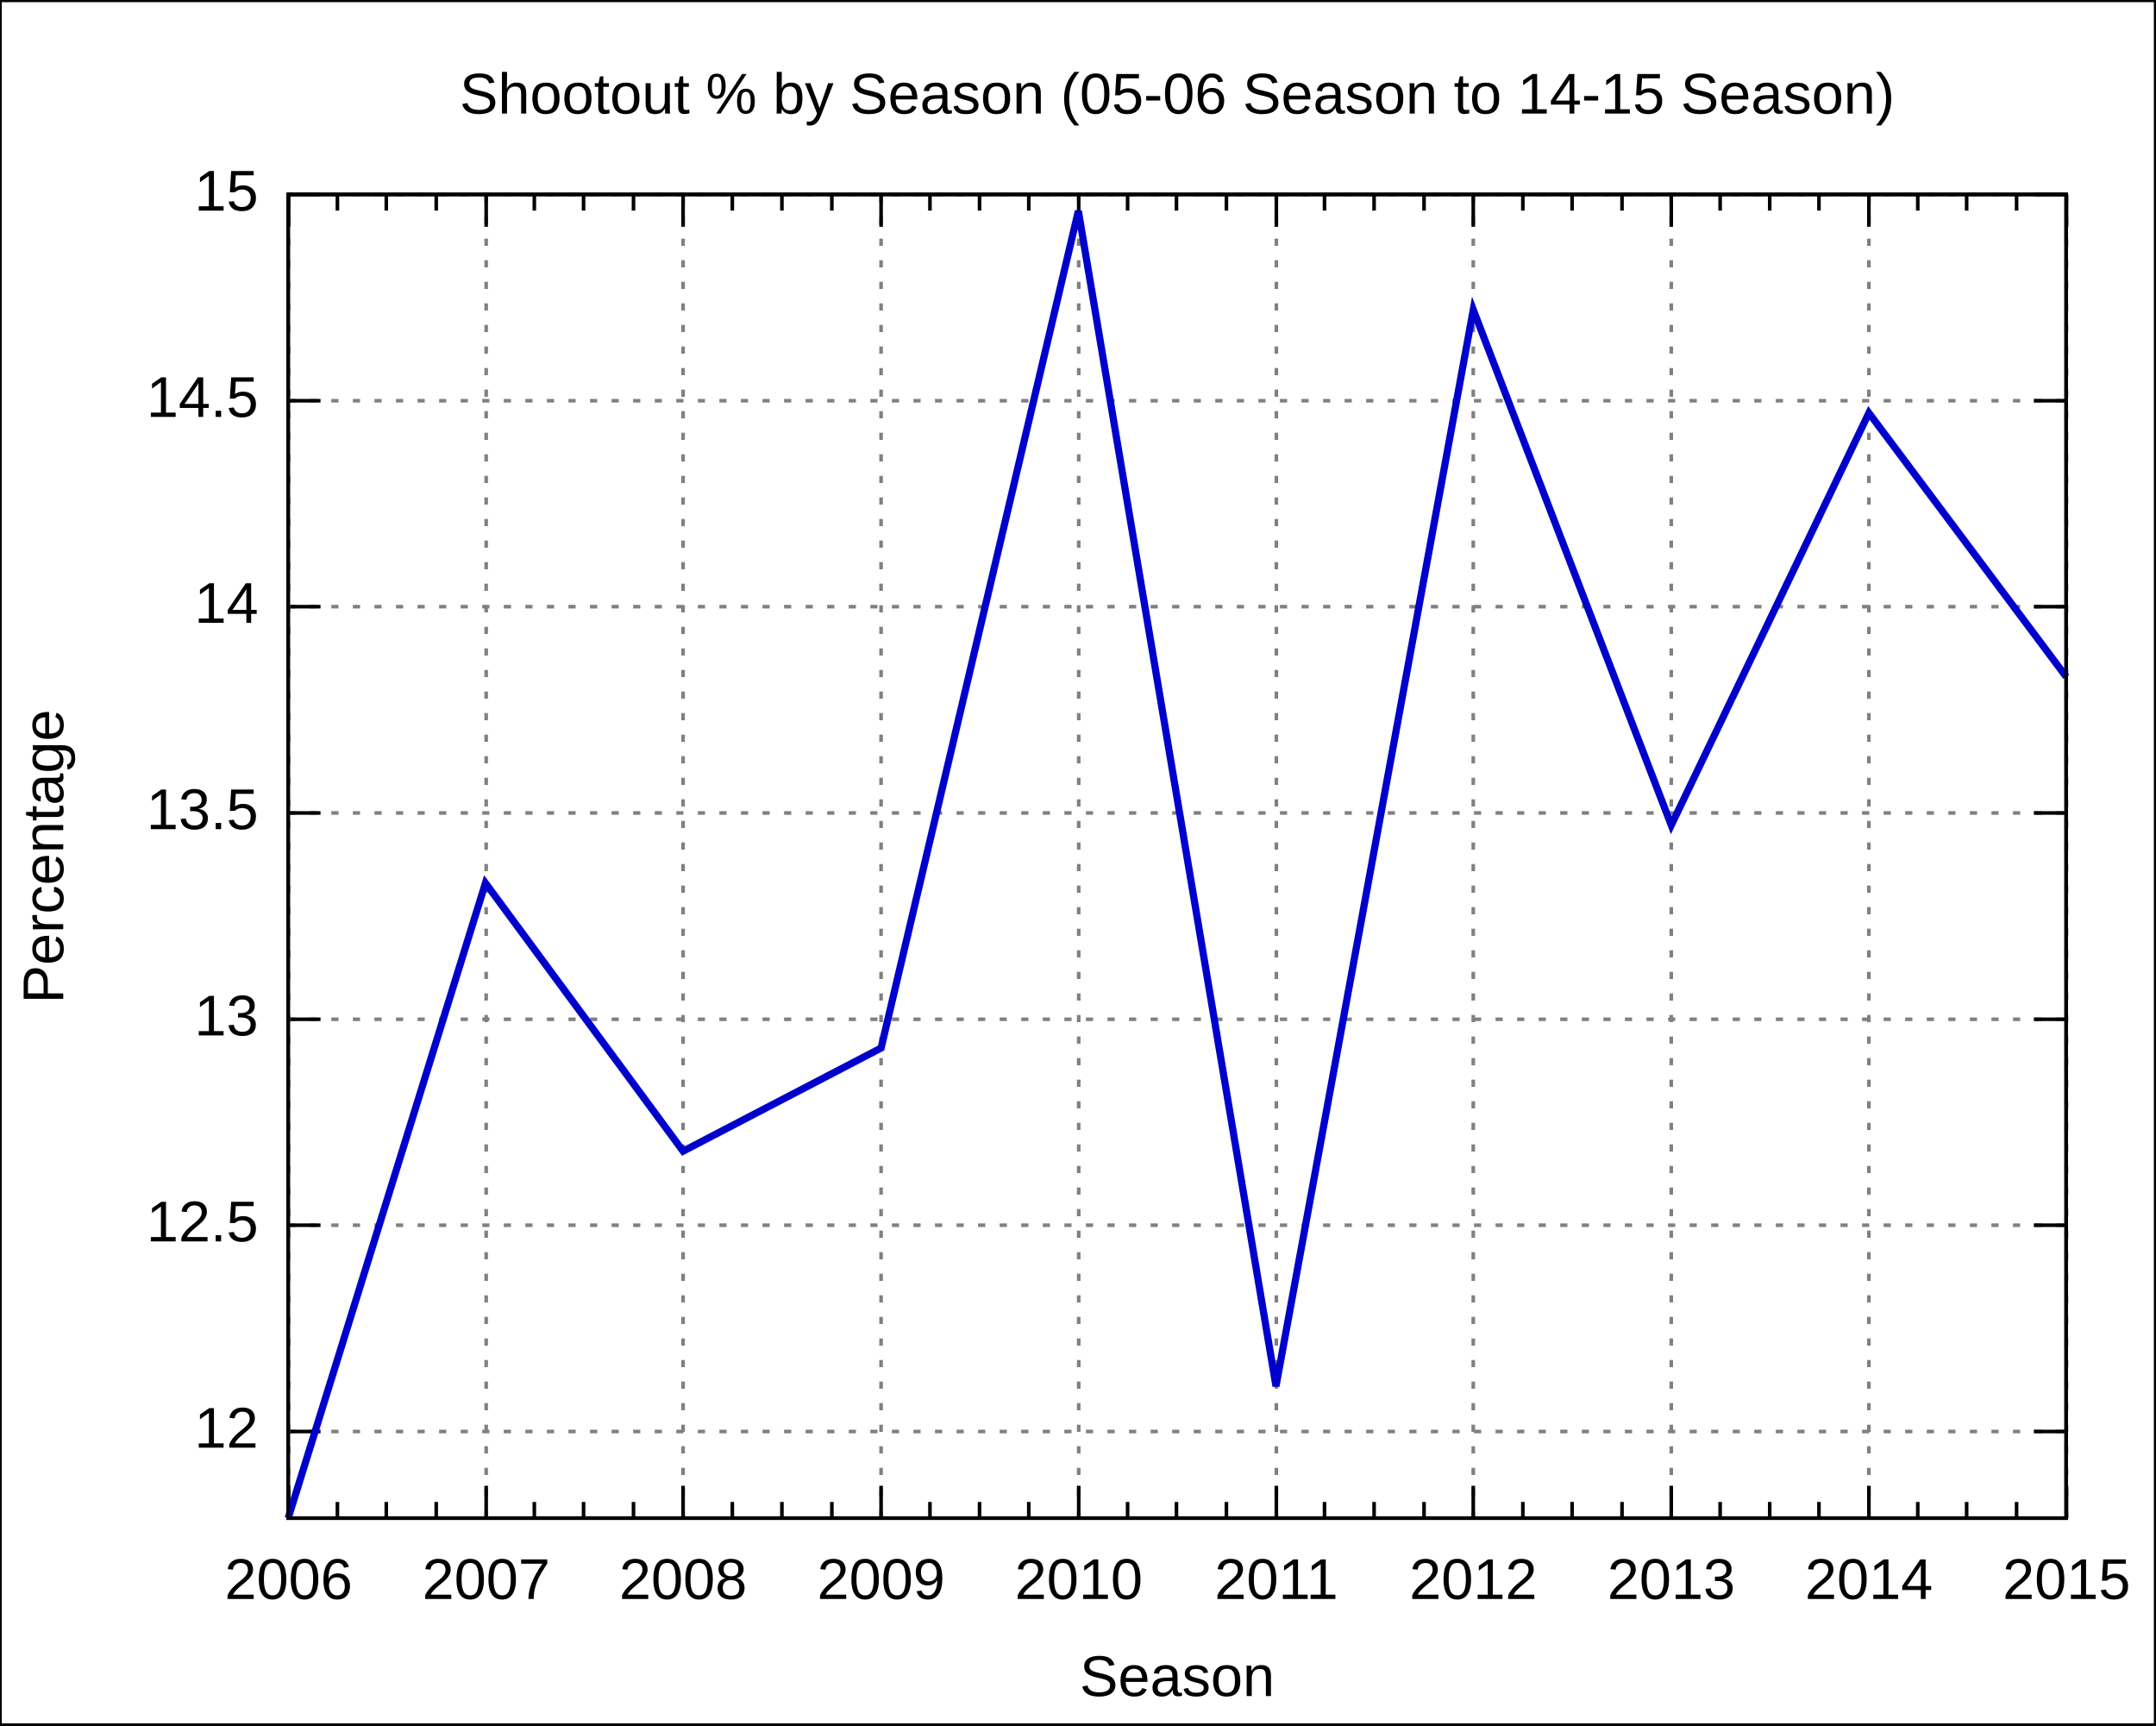
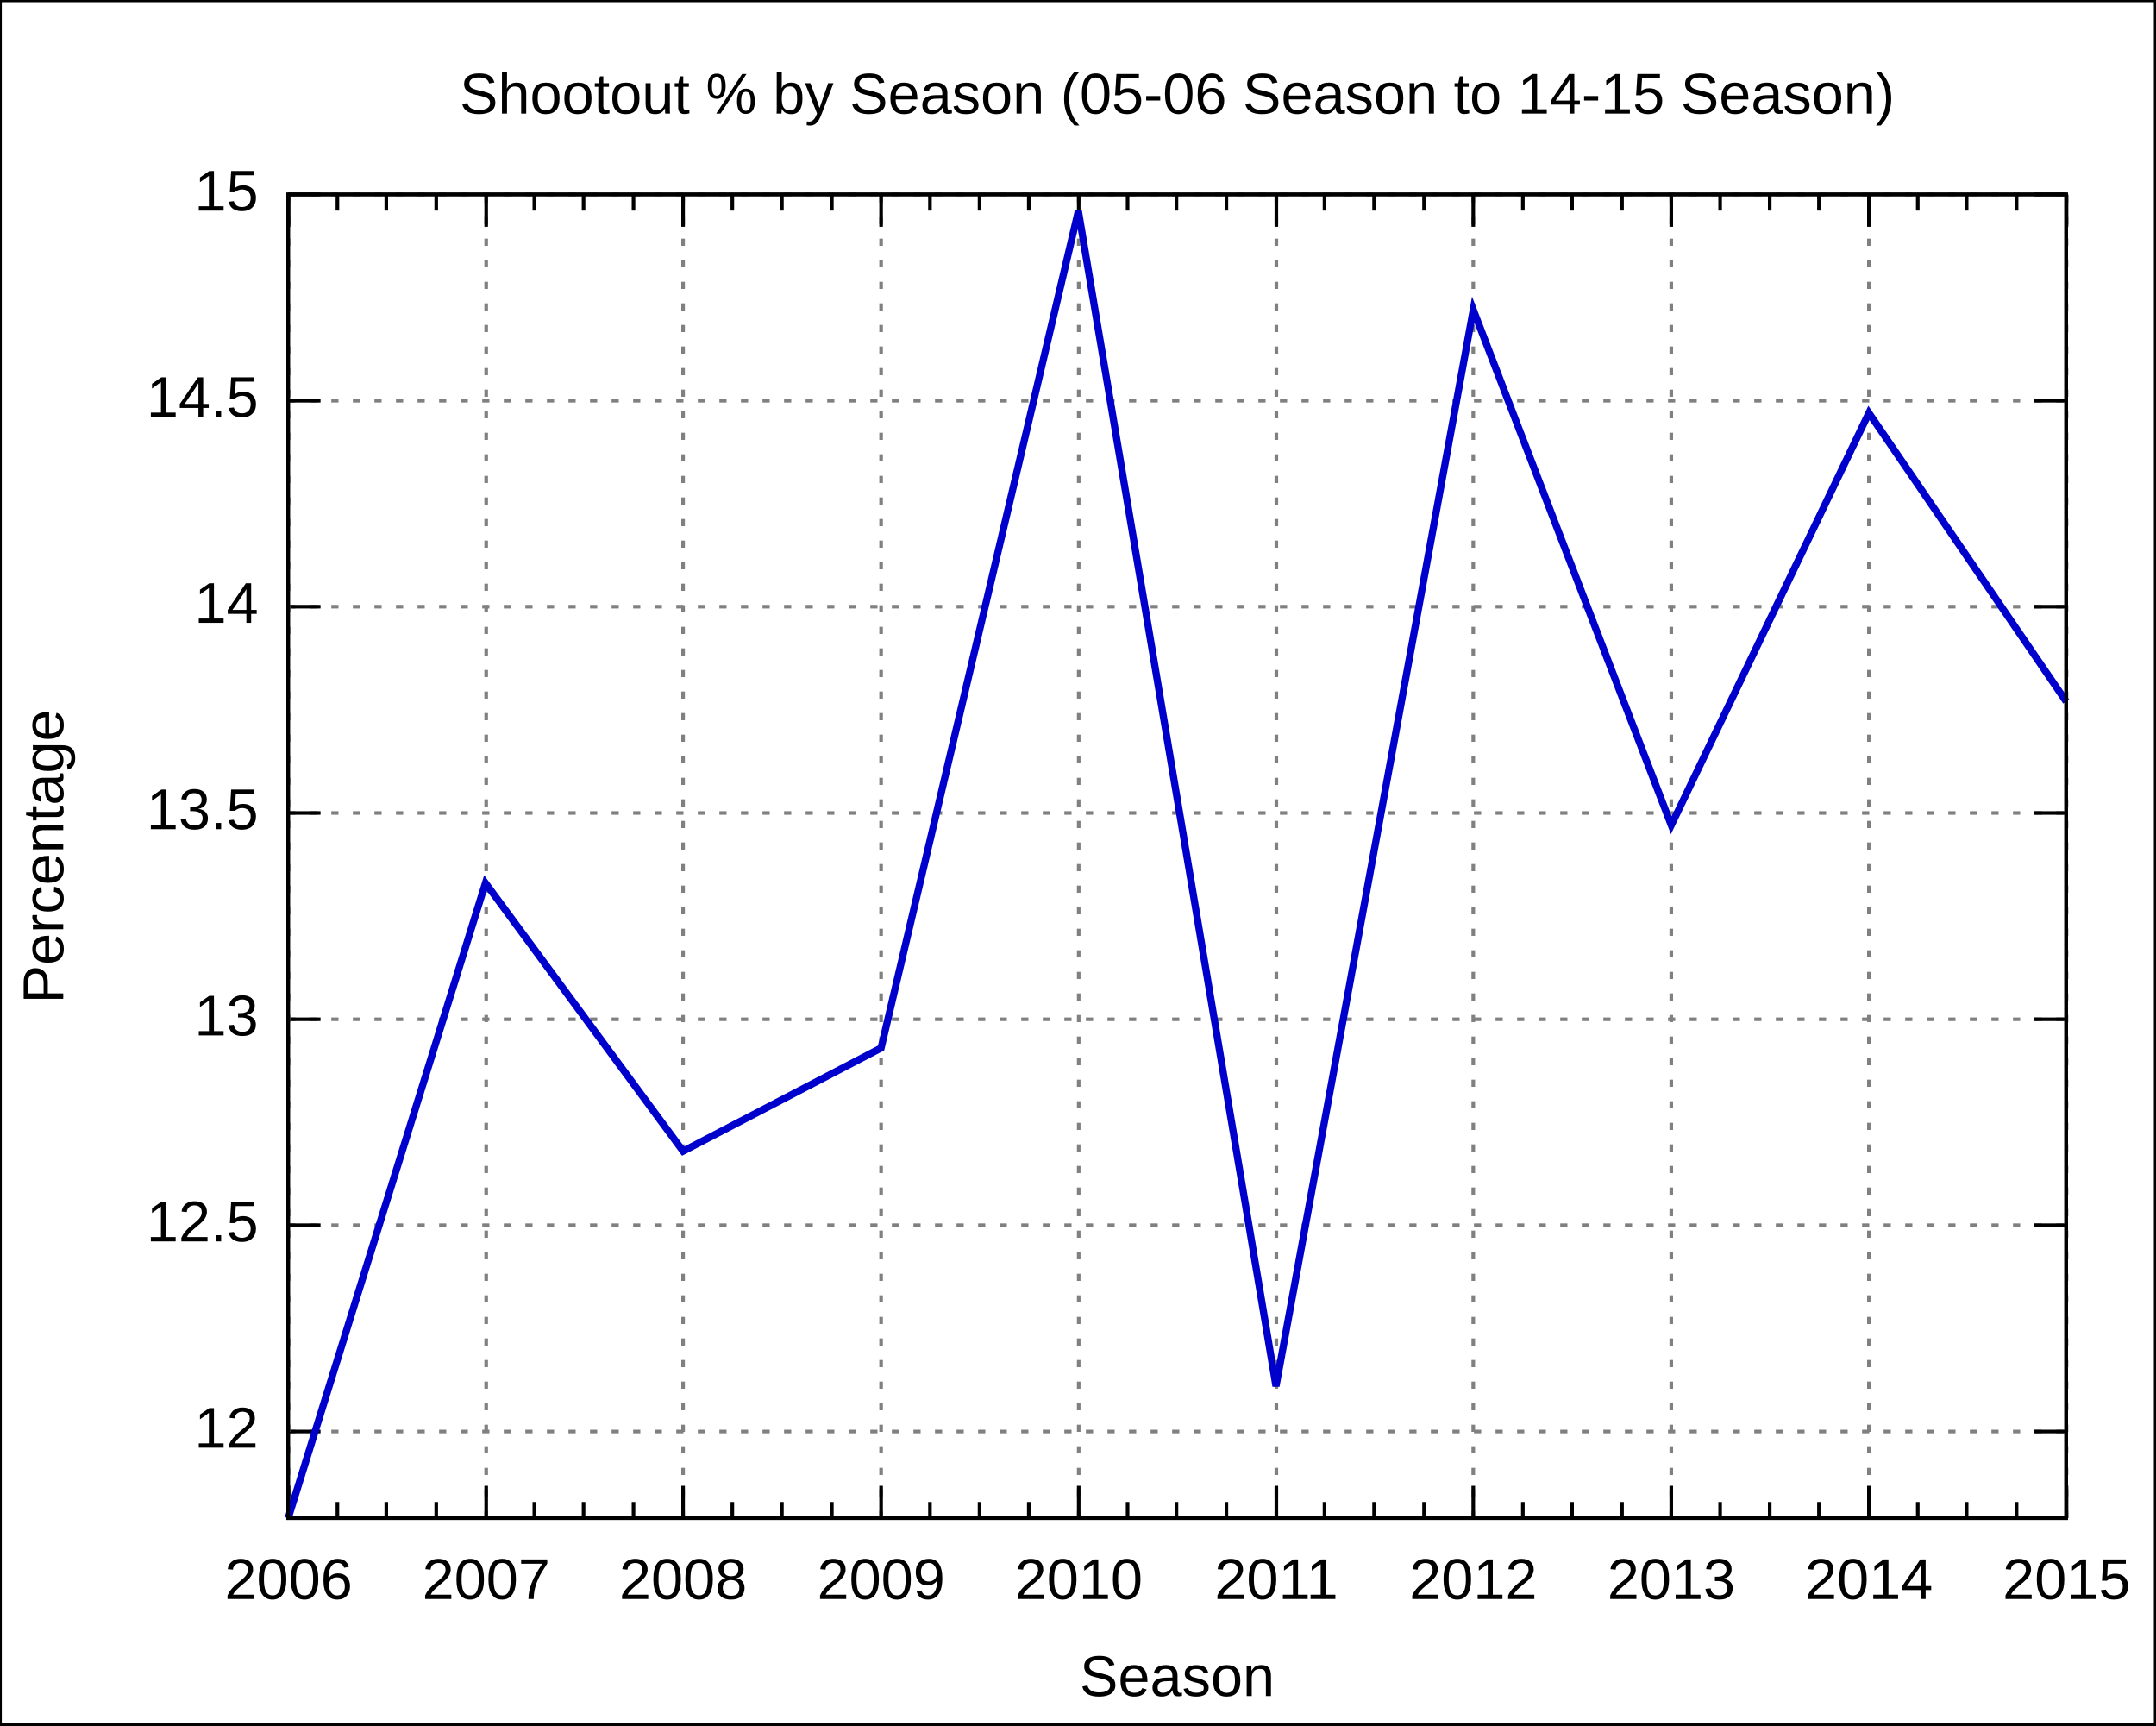
<svg xmlns="http://www.w3.org/2000/svg" xmlns:xlink="http://www.w3.org/1999/xlink" width="600" height="480" viewBox="0 0 600 480">
  <g id="gnuplot_canvas">
    <rect x="0" y="0" width="600" height="480" fill="none" />
    <defs>
      <circle id="gpDot" r="0.5" stroke-width="0.5" />
      <path id="gpPt0" stroke-width="0.222" stroke="currentColor" d="M-1,0 h2 M0,-1 v2" />
      <path id="gpPt1" stroke-width="0.222" stroke="currentColor" d="M-1,-1 L1,1 M1,-1 L-1,1" />
      <path id="gpPt2" stroke-width="0.222" stroke="currentColor" d="M-1,0 L1,0 M0,-1 L0,1 M-1,-1 L1,1 M-1,1 L1,-1" />
      <rect id="gpPt3" stroke-width="0.222" stroke="currentColor" x="-1" y="-1" width="2" height="2" />
      <rect id="gpPt4" stroke-width="0.222" stroke="currentColor" fill="currentColor" x="-1" y="-1" width="2" height="2" />
      <circle id="gpPt5" stroke-width="0.222" stroke="currentColor" cx="0" cy="0" r="1" />
      <use xlink:href="#gpPt5" id="gpPt6" fill="currentColor" stroke="none" />
      <path id="gpPt7" stroke-width="0.222" stroke="currentColor" d="M0,-1.33 L-1.33,0.67 L1.33,0.67 z" />
      <use xlink:href="#gpPt7" id="gpPt8" fill="currentColor" stroke="none" />
      <use xlink:href="#gpPt7" id="gpPt9" stroke="currentColor" transform="rotate(180)" />
      <use xlink:href="#gpPt9" id="gpPt10" fill="currentColor" stroke="none" />
      <use xlink:href="#gpPt3" id="gpPt11" stroke="currentColor" transform="rotate(45)" />
      <use xlink:href="#gpPt11" id="gpPt12" fill="currentColor" stroke="none" />
    </defs>
    <g style="fill:none; color:white; stroke:currentColor; stroke-width:1.00; stroke-linecap:butt; stroke-linejoin:miter">
</g>
    <g style="fill:none; color:black; stroke:currentColor; stroke-width:1.00; stroke-linecap:butt; stroke-linejoin:miter">
      <g style="stroke:none; shape-rendering:crispEdges">
        <polygon fill="rgb(255, 255, 255)" points="0.0,480.0 599.9,480.0 599.9,0.1 0.0,0.1 " />
      </g>
      <path stroke="black" d="M0.0,480.0 L0.0,0.1 L599.9,0.1 L599.9,480.0 L0.0,480.0  " />
    </g>
    <g style="fill:none; color:gray; stroke:currentColor; stroke-width:1.00; stroke-linecap:butt; stroke-linejoin:miter">
      <path stroke="gray" stroke-dasharray=" 2,4" class="gridline" d="M80.2,398.3 L575.0,398.3  " />
    </g>
    <g style="fill:none; color:black; stroke:currentColor; stroke-width:1.00; stroke-linecap:butt; stroke-linejoin:miter">
      <path stroke="black" d="M80.2,398.3 L89.2,398.3 M575.0,398.3 L566.0,398.3  " />
      <g transform="translate(71.9,402.8)" style="stroke:none; fill:black; font-family:Arial; font-size:12.00pt; text-anchor:end">
        <text> 12</text>
      </g>
    </g>
    <g style="fill:none; color:gray; stroke:currentColor; stroke-width:1.00; stroke-linecap:butt; stroke-linejoin:miter">
      <path stroke="gray" stroke-dasharray=" 2,4" class="gridline" d="M80.2,340.9 L575.0,340.9  " />
    </g>
    <g style="fill:none; color:black; stroke:currentColor; stroke-width:1.00; stroke-linecap:butt; stroke-linejoin:miter">
      <path stroke="black" d="M80.2,340.9 L89.2,340.9 M575.0,340.9 L566.0,340.9  " />
      <g transform="translate(71.9,345.4)" style="stroke:none; fill:black; font-family:Arial; font-size:12.00pt; text-anchor:end">
        <text> 12.5</text>
      </g>
    </g>
    <g style="fill:none; color:gray; stroke:currentColor; stroke-width:1.00; stroke-linecap:butt; stroke-linejoin:miter">
      <path stroke="gray" stroke-dasharray=" 2,4" class="gridline" d="M80.2,283.6 L575.0,283.6  " />
    </g>
    <g style="fill:none; color:black; stroke:currentColor; stroke-width:1.00; stroke-linecap:butt; stroke-linejoin:miter">
      <path stroke="black" d="M80.2,283.6 L89.2,283.6 M575.0,283.6 L566.0,283.6  " />
      <g transform="translate(71.9,288.1)" style="stroke:none; fill:black; font-family:Arial; font-size:12.00pt; text-anchor:end">
        <text> 13</text>
      </g>
    </g>
    <g style="fill:none; color:gray; stroke:currentColor; stroke-width:1.00; stroke-linecap:butt; stroke-linejoin:miter">
      <path stroke="gray" stroke-dasharray=" 2,4" class="gridline" d="M80.2,226.2 L575.0,226.2  " />
    </g>
    <g style="fill:none; color:black; stroke:currentColor; stroke-width:1.00; stroke-linecap:butt; stroke-linejoin:miter">
      <path stroke="black" d="M80.2,226.2 L89.2,226.2 M575.0,226.2 L566.0,226.2  " />
      <g transform="translate(71.9,230.7)" style="stroke:none; fill:black; font-family:Arial; font-size:12.00pt; text-anchor:end">
        <text> 13.5</text>
      </g>
    </g>
    <g style="fill:none; color:gray; stroke:currentColor; stroke-width:1.00; stroke-linecap:butt; stroke-linejoin:miter">
      <path stroke="gray" stroke-dasharray=" 2,4" class="gridline" d="M80.2,168.8 L575.0,168.8  " />
    </g>
    <g style="fill:none; color:black; stroke:currentColor; stroke-width:1.00; stroke-linecap:butt; stroke-linejoin:miter">
      <path stroke="black" d="M80.2,168.8 L89.2,168.8 M575.0,168.8 L566.0,168.8  " />
      <g transform="translate(71.9,173.3)" style="stroke:none; fill:black; font-family:Arial; font-size:12.00pt; text-anchor:end">
        <text> 14</text>
      </g>
    </g>
    <g style="fill:none; color:gray; stroke:currentColor; stroke-width:1.00; stroke-linecap:butt; stroke-linejoin:miter">
      <path stroke="gray" stroke-dasharray=" 2,4" class="gridline" d="M80.2,111.5 L575.0,111.5  " />
    </g>
    <g style="fill:none; color:black; stroke:currentColor; stroke-width:1.00; stroke-linecap:butt; stroke-linejoin:miter">
      <path stroke="black" d="M80.2,111.5 L89.2,111.5 M575.0,111.5 L566.0,111.5  " />
      <g transform="translate(71.9,116.0)" style="stroke:none; fill:black; font-family:Arial; font-size:12.00pt; text-anchor:end">
        <text> 14.5</text>
      </g>
    </g>
    <g style="fill:none; color:gray; stroke:currentColor; stroke-width:1.00; stroke-linecap:butt; stroke-linejoin:miter">
      <path stroke="gray" stroke-dasharray=" 2,4" class="gridline" d="M80.2,54.1 L575.0,54.1  " />
    </g>
    <g style="fill:none; color:black; stroke:currentColor; stroke-width:1.00; stroke-linecap:butt; stroke-linejoin:miter">
      <path stroke="black" d="M80.2,54.1 L89.2,54.1 M575.0,54.1 L566.0,54.1  " />
      <g transform="translate(71.9,58.6)" style="stroke:none; fill:black; font-family:Arial; font-size:12.00pt; text-anchor:end">
        <text> 15</text>
      </g>
    </g>
    <g style="fill:none; color:gray; stroke:currentColor; stroke-width:1.00; stroke-linecap:butt; stroke-linejoin:miter">
      <path stroke="gray" stroke-dasharray=" 2,4" class="gridline" d="M80.3,422.4 L80.3,54.1  " />
    </g>
    <g style="fill:none; color:black; stroke:currentColor; stroke-width:1.00; stroke-linecap:butt; stroke-linejoin:miter">
      <path stroke="black" d="M80.3,422.4 L80.3,413.4 M80.3,54.1 L80.3,63.1  " />
      <g transform="translate(80.3,444.9)" style="stroke:none; fill:black; font-family:Arial; font-size:12.00pt; text-anchor:middle">
        <text>2006</text>
      </g>
      <path stroke="black" d="M93.9,422.4 L93.9,417.9 M93.9,54.1 L93.9,58.6 M107.5,422.4 L107.5,417.9 M107.5,54.1 L107.5,58.6    M121.4,422.4 L121.4,417.9 M121.4,54.1 L121.4,58.6  " />
    </g>
    <g style="fill:none; color:gray; stroke:currentColor; stroke-width:1.00; stroke-linecap:butt; stroke-linejoin:miter">
      <path stroke="gray" stroke-dasharray=" 2,4" class="gridline" d="M135.3,422.4 L135.3,54.1  " />
    </g>
    <g style="fill:none; color:black; stroke:currentColor; stroke-width:1.00; stroke-linecap:butt; stroke-linejoin:miter">
      <path stroke="black" d="M135.3,422.4 L135.3,413.4 M135.3,54.1 L135.3,63.1  " />
      <g transform="translate(135.3,444.9)" style="stroke:none; fill:black; font-family:Arial; font-size:12.00pt; text-anchor:middle">
        <text>2007</text>
      </g>
      <path stroke="black" d="M148.7,422.4 L148.7,417.9 M148.7,54.1 L148.7,58.6 M162.4,422.4 L162.4,417.9 M162.4,54.1 L162.4,58.6    M176.3,422.4 L176.3,417.9 M176.3,54.1 L176.3,58.6  " />
    </g>
    <g style="fill:none; color:gray; stroke:currentColor; stroke-width:1.00; stroke-linecap:butt; stroke-linejoin:miter">
      <path stroke="gray" stroke-dasharray=" 2,4" class="gridline" d="M190.1,422.4 L190.1,54.1  " />
    </g>
    <g style="fill:none; color:black; stroke:currentColor; stroke-width:1.00; stroke-linecap:butt; stroke-linejoin:miter">
      <path stroke="black" d="M190.1,422.4 L190.1,413.4 M190.1,54.1 L190.1,63.1  " />
      <g transform="translate(190.1,444.9)" style="stroke:none; fill:black; font-family:Arial; font-size:12.00pt; text-anchor:middle">
        <text>2008</text>
      </g>
      <path stroke="black" d="M203.8,422.4 L203.8,417.9 M203.8,54.1 L203.8,58.6 M217.6,422.4 L217.6,417.9 M217.6,54.1 L217.6,58.6    M231.5,422.4 L231.5,417.9 M231.5,54.1 L231.5,58.6  " />
    </g>
    <g style="fill:none; color:gray; stroke:currentColor; stroke-width:1.00; stroke-linecap:butt; stroke-linejoin:miter">
      <path stroke="gray" stroke-dasharray=" 2,4" class="gridline" d="M245.2,422.4 L245.2,54.1  " />
    </g>
    <g style="fill:none; color:black; stroke:currentColor; stroke-width:1.00; stroke-linecap:butt; stroke-linejoin:miter">
      <path stroke="black" d="M245.2,422.4 L245.2,413.4 M245.2,54.1 L245.2,63.1  " />
      <g transform="translate(245.2,444.9)" style="stroke:none; fill:black; font-family:Arial; font-size:12.00pt; text-anchor:middle">
        <text>2009</text>
      </g>
      <path stroke="black" d="M258.8,422.4 L258.8,417.9 M258.8,54.1 L258.8,58.6 M272.6,422.4 L272.6,417.9 M272.6,54.1 L272.6,58.6    M286.3,422.4 L286.3,417.9 M286.3,54.1 L286.3,58.6  " />
    </g>
    <g style="fill:none; color:gray; stroke:currentColor; stroke-width:1.00; stroke-linecap:butt; stroke-linejoin:miter">
      <path stroke="gray" stroke-dasharray=" 2,4" class="gridline" d="M300.2,422.4 L300.2,54.1  " />
    </g>
    <g style="fill:none; color:black; stroke:currentColor; stroke-width:1.00; stroke-linecap:butt; stroke-linejoin:miter">
      <path stroke="black" d="M300.2,422.4 L300.2,413.4 M300.2,54.1 L300.2,63.1  " />
      <g transform="translate(300.2,444.9)" style="stroke:none; fill:black; font-family:Arial; font-size:12.00pt; text-anchor:middle">
        <text>2010</text>
      </g>
      <path stroke="black" d="M313.8,422.4 L313.8,417.9 M313.8,54.1 L313.8,58.6 M327.4,422.4 L327.4,417.9 M327.4,54.1 L327.4,58.6    M341.3,422.4 L341.3,417.9 M341.3,54.1 L341.3,58.6  " />
    </g>
    <g style="fill:none; color:gray; stroke:currentColor; stroke-width:1.00; stroke-linecap:butt; stroke-linejoin:miter">
      <path stroke="gray" stroke-dasharray=" 2,4" class="gridline" d="M355.2,422.4 L355.2,54.1  " />
    </g>
    <g style="fill:none; color:black; stroke:currentColor; stroke-width:1.00; stroke-linecap:butt; stroke-linejoin:miter">
      <path stroke="black" d="M355.2,422.4 L355.2,413.4 M355.2,54.1 L355.2,63.1  " />
      <g transform="translate(355.2,444.9)" style="stroke:none; fill:black; font-family:Arial; font-size:12.00pt; text-anchor:middle">
        <text>2011</text>
      </g>
      <path stroke="black" d="M368.6,422.4 L368.6,417.9 M368.6,54.1 L368.6,58.6 M382.4,422.4 L382.4,417.9 M382.4,54.1 L382.4,58.6    M396.3,422.4 L396.3,417.9 M396.3,54.1 L396.3,58.6  " />
    </g>
    <g style="fill:none; color:gray; stroke:currentColor; stroke-width:1.00; stroke-linecap:butt; stroke-linejoin:miter">
      <path stroke="gray" stroke-dasharray=" 2,4" class="gridline" d="M410.0,422.4 L410.0,54.1  " />
    </g>
    <g style="fill:none; color:black; stroke:currentColor; stroke-width:1.00; stroke-linecap:butt; stroke-linejoin:miter">
      <path stroke="black" d="M410.0,422.4 L410.0,413.4 M410.0,54.1 L410.0,63.1  " />
      <g transform="translate(410.0,444.9)" style="stroke:none; fill:black; font-family:Arial; font-size:12.00pt; text-anchor:middle">
        <text>2012</text>
      </g>
      <path stroke="black" d="M423.8,422.4 L423.8,417.9 M423.8,54.1 L423.8,58.6 M437.5,422.4 L437.5,417.9 M437.5,54.1 L437.5,58.6    M451.4,422.4 L451.4,417.9 M451.4,54.1 L451.4,58.6  " />
    </g>
    <g style="fill:none; color:gray; stroke:currentColor; stroke-width:1.00; stroke-linecap:butt; stroke-linejoin:miter">
      <path stroke="gray" stroke-dasharray=" 2,4" class="gridline" d="M465.1,422.4 L465.1,54.1  " />
    </g>
    <g style="fill:none; color:black; stroke:currentColor; stroke-width:1.00; stroke-linecap:butt; stroke-linejoin:miter">
      <path stroke="black" d="M465.1,422.4 L465.1,413.4 M465.1,54.1 L465.1,63.1  " />
      <g transform="translate(465.1,444.9)" style="stroke:none; fill:black; font-family:Arial; font-size:12.00pt; text-anchor:middle">
        <text>2013</text>
      </g>
      <path stroke="black" d="M478.7,422.4 L478.7,417.9 M478.7,54.1 L478.7,58.6 M492.5,422.4 L492.5,417.9 M492.5,54.1 L492.5,58.6    M506.2,422.4 L506.2,417.9 M506.2,54.1 L506.2,58.6  " />
    </g>
    <g style="fill:none; color:gray; stroke:currentColor; stroke-width:1.00; stroke-linecap:butt; stroke-linejoin:miter">
      <path stroke="gray" stroke-dasharray=" 2,4" class="gridline" d="M520.1,422.4 L520.1,63.1 L520.1,54.1  " />
    </g>
    <g style="fill:none; color:black; stroke:currentColor; stroke-width:1.00; stroke-linecap:butt; stroke-linejoin:miter">
      <path stroke="black" d="M520.1,422.4 L520.1,413.4 M520.1,54.1 L520.1,63.1  " />
      <g transform="translate(520.1,444.9)" style="stroke:none; fill:black; font-family:Arial; font-size:12.00pt; text-anchor:middle">
        <text>2014</text>
      </g>
      <path stroke="black" d="M533.7,422.4 L533.7,417.9 M533.7,54.1 L533.7,58.6 M547.3,422.4 L547.3,417.9 M547.3,54.1 L547.3,58.6    M561.2,422.4 L561.2,417.9 M561.2,54.1 L561.2,58.6  " />
    </g>
    <g style="fill:none; color:gray; stroke:currentColor; stroke-width:1.00; stroke-linecap:butt; stroke-linejoin:miter">
      <path stroke="gray" stroke-dasharray=" 2,4" class="gridline" d="M575.1,422.4 L575.1,54.1  " />
    </g>
    <g style="fill:none; color:black; stroke:currentColor; stroke-width:1.00; stroke-linecap:butt; stroke-linejoin:miter">
      <path stroke="black" d="M575.1,422.4 L575.1,413.4 M575.1,54.1 L575.1,63.1  " />
      <g transform="translate(575.1,444.9)" style="stroke:none; fill:black; font-family:Arial; font-size:12.00pt; text-anchor:middle">
        <text>2015</text>
      </g>
      <path stroke="black" d="M80.2,54.1 L80.2,422.4 L575.0,422.4 L575.0,54.1 L80.2,54.1 Z  " />
      <g transform="translate(17.6,238.3) rotate(270)" style="stroke:none; fill:black; font-family:Arial; font-size:12.00pt; text-anchor:middle">
        <text>Percentage</text>
      </g>
      <g transform="translate(327.6,471.9)" style="stroke:none; fill:black; font-family:Arial; font-size:12.00pt; text-anchor:middle">
        <text>Season</text>
      </g>
      <g transform="translate(327.6,31.6)" style="stroke:none; fill:black; font-family:Arial; font-size:12.00pt; text-anchor:middle">
        <text>Shootout % by Season (05-06 Season to 14-15 Season)</text>
      </g>
    </g>
    <g id="gnuplot_plot_1">
      <g style="fill:none; color:white; stroke:black; stroke-width:2.00; stroke-linecap:butt; stroke-linejoin:miter">
</g>
      <g style="fill:none; color:red; stroke:currentColor; stroke-width:2.00; stroke-linecap:butt; stroke-linejoin:miter">
-         <path stroke="rgb(  0,   0, 205)" d="M575.0,188.3 L520.1,114.9 L465.1,229.6 L410.0,86.2 L355.1,385.7 L300.1,58.7 L245.2,291.6 L190.1,320.3    L135.1,245.7 L80.2,422.4  " />
+         <path stroke="rgb(  0,   0, 205)" d="M575.0,195.2 L520.1,114.9 L465.1,229.6 L410.0,86.2 L355.1,385.7 L300.1,58.7 L245.2,291.6 L190.1,320.3    L135.1,245.7 L80.2,422.4  " />
      </g>
    </g>
    <g style="fill:none; color:white; stroke:rgb(  0,   0, 205); stroke-width:1.00; stroke-linecap:butt; stroke-linejoin:miter">
</g>
    <g style="fill:none; color:black; stroke:currentColor; stroke-width:1.00; stroke-linecap:butt; stroke-linejoin:miter">
      <path stroke="black" d="M80.2,54.1 L80.2,422.4 L575.0,422.4 L575.0,54.1 L80.2,54.1 Z  " />
    </g>
  </g>
</svg>
